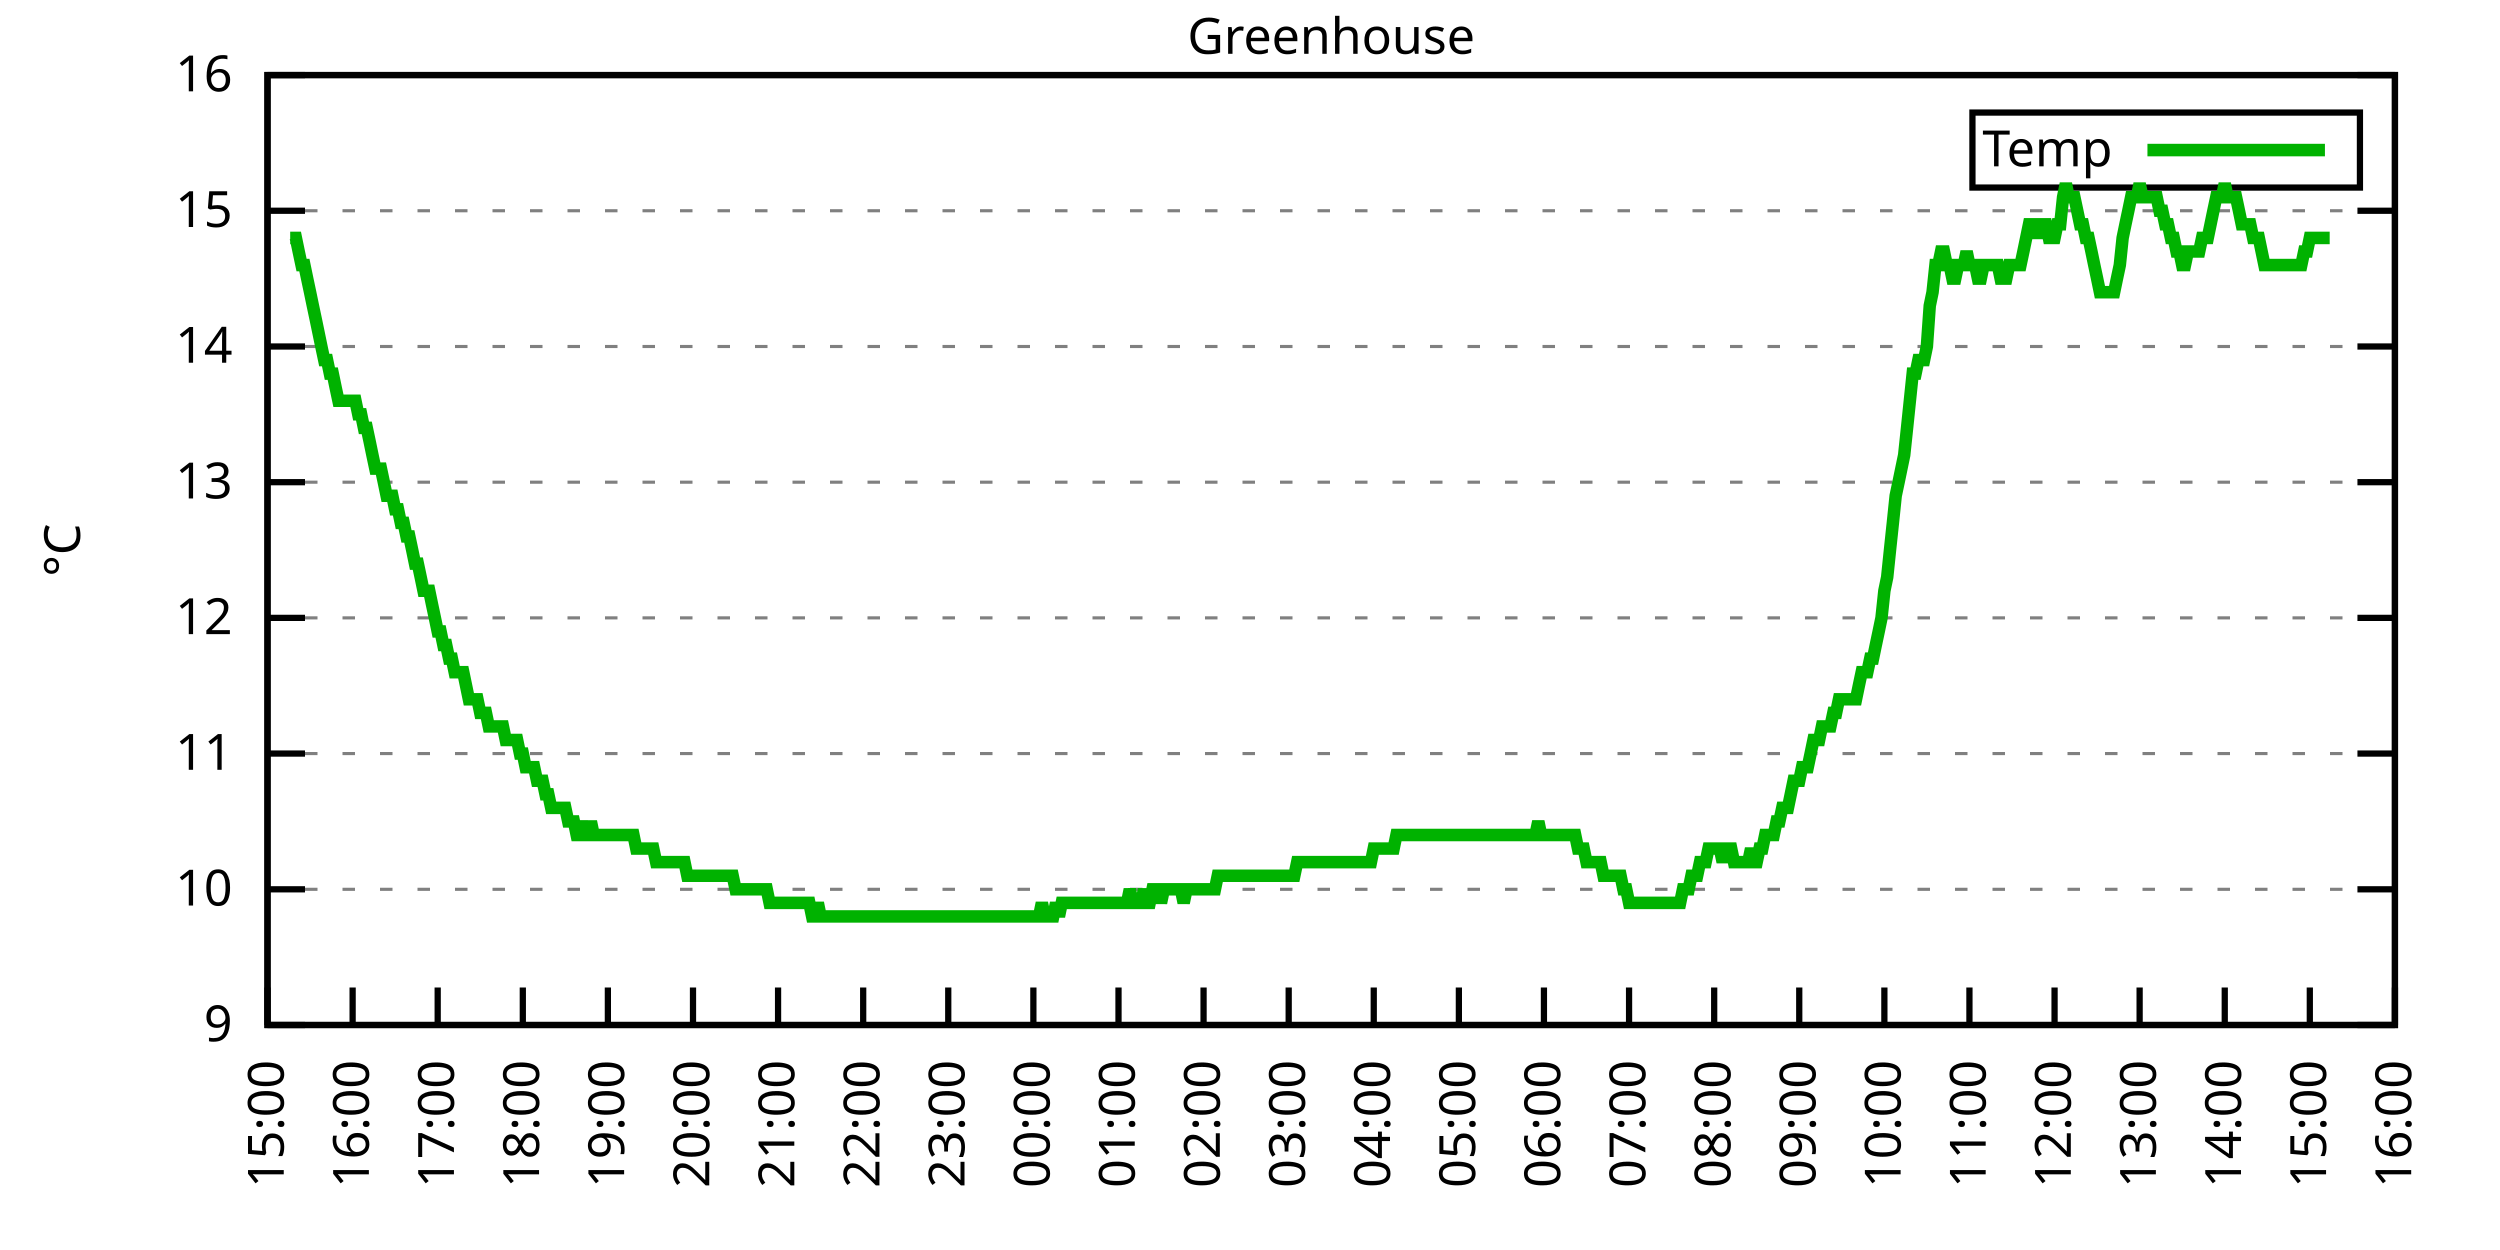
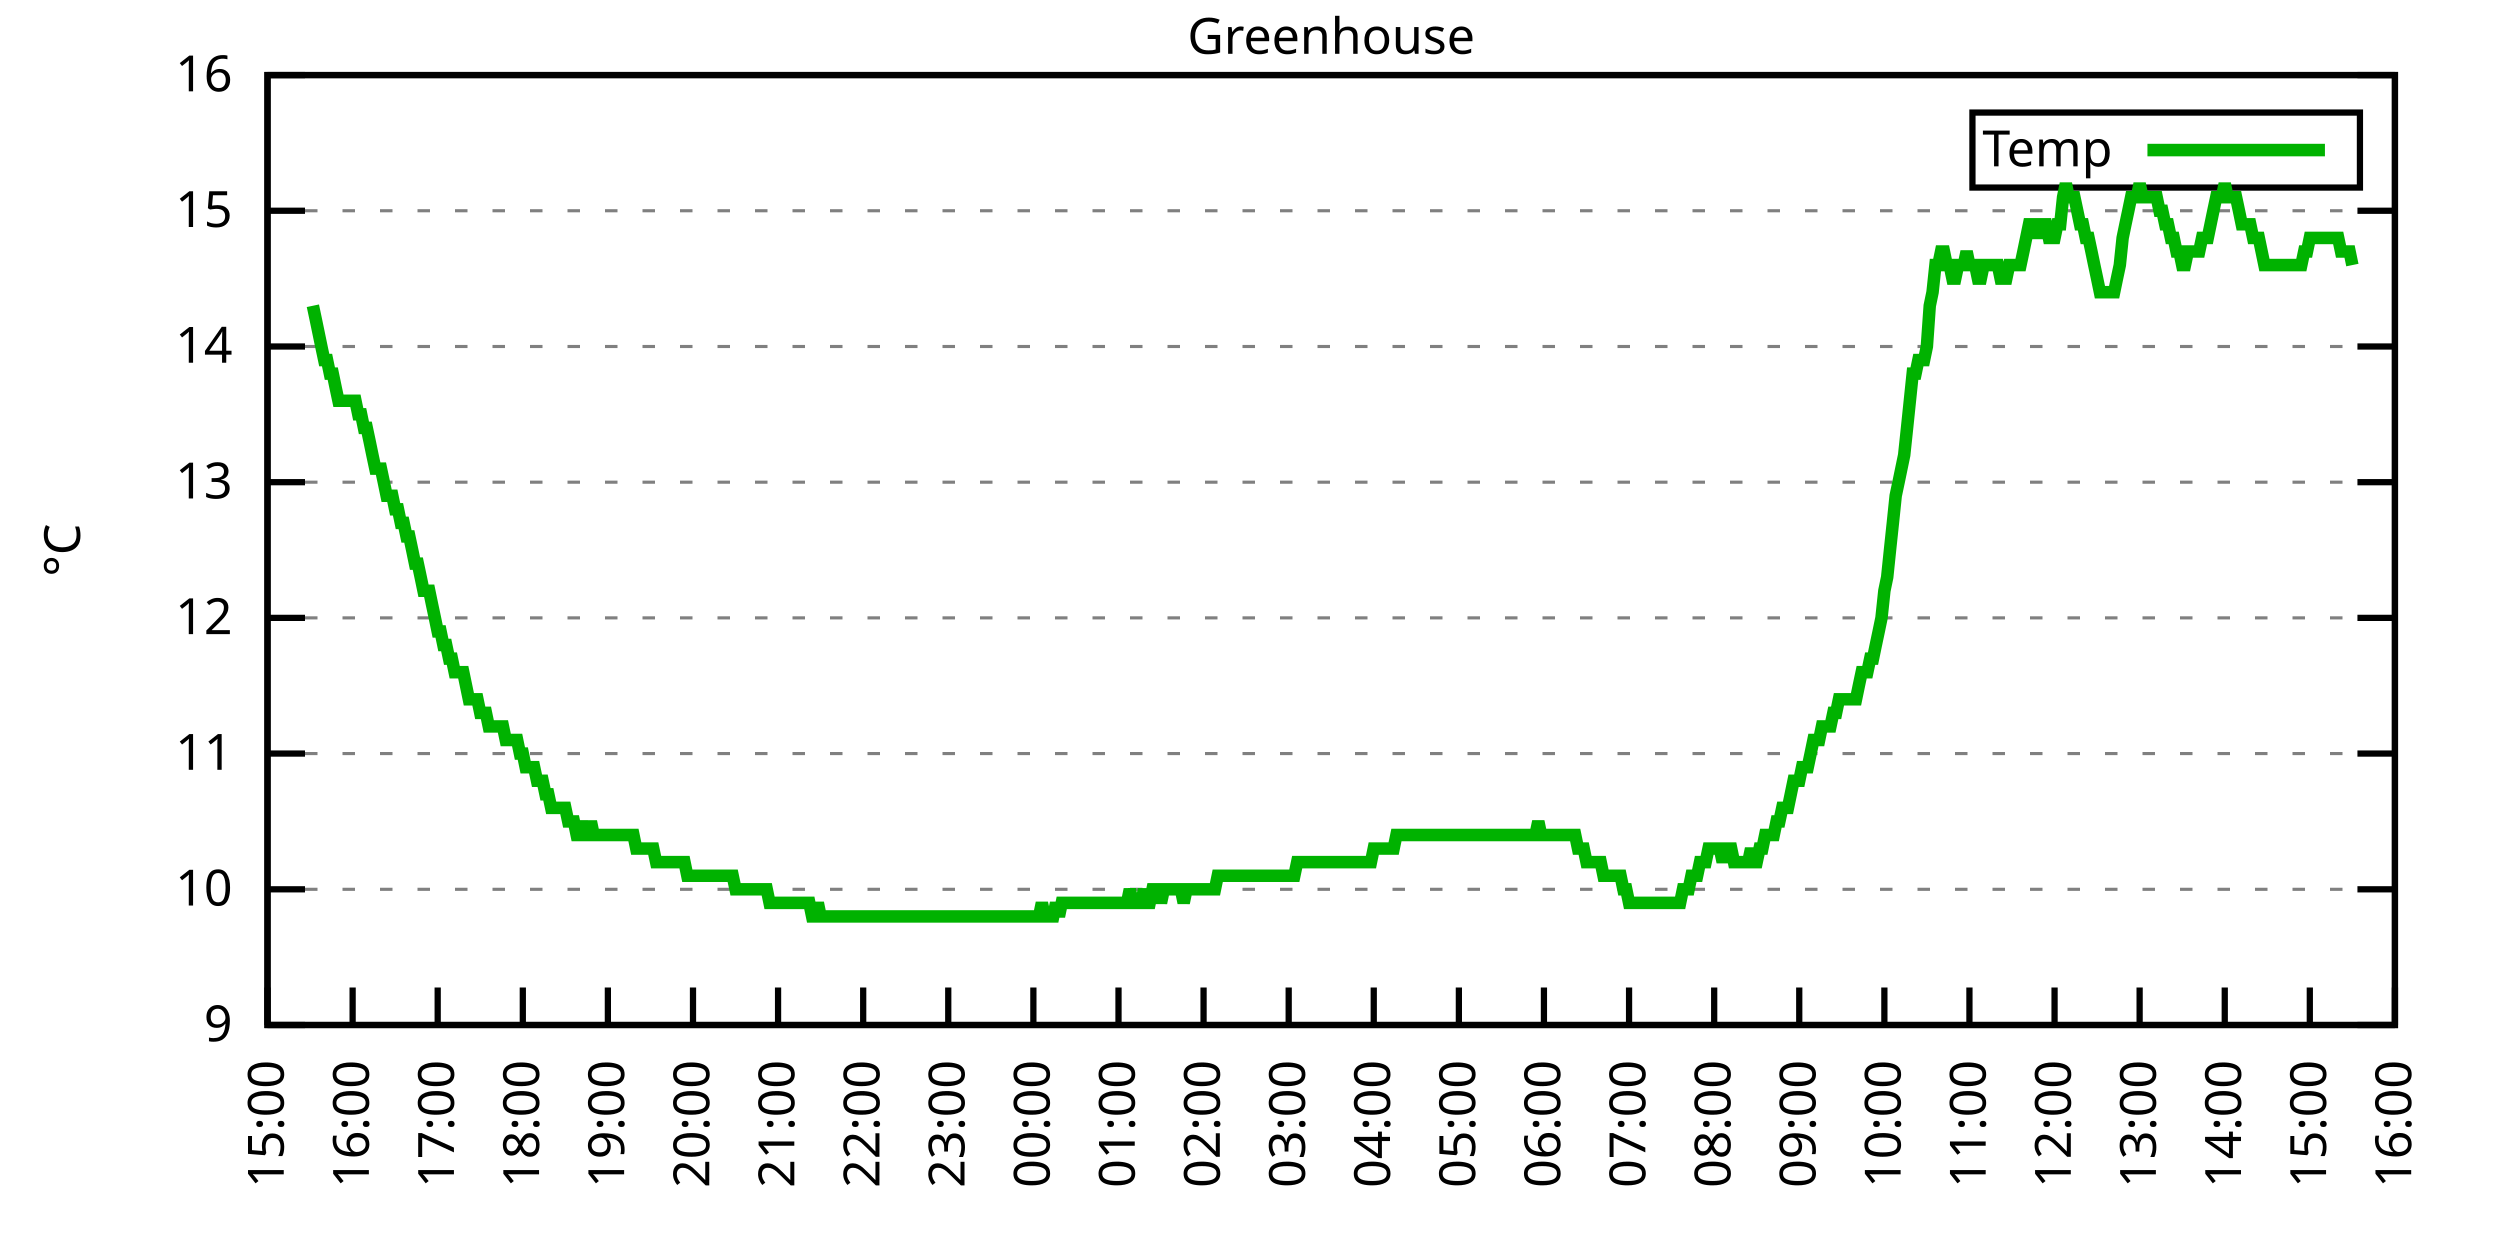
<svg xmlns="http://www.w3.org/2000/svg" xmlns:xlink="http://www.w3.org/1999/xlink" width="400" height="200" viewBox="0 0 400 200">
  <g id="gnuplot_canvas">
    <rect x="0" y="0" width="400" height="200" fill="none" />
    <defs>
      <circle id="gpDot" r="0.5" stroke-width="0.5" stroke="currentColor" />
      <path id="gpPt0" stroke-width="0.333" stroke="currentColor" d="M-1,0 h2 M0,-1 v2" />
      <path id="gpPt1" stroke-width="0.333" stroke="currentColor" d="M-1,-1 L1,1 M1,-1 L-1,1" />
      <path id="gpPt2" stroke-width="0.333" stroke="currentColor" d="M-1,0 L1,0 M0,-1 L0,1 M-1,-1 L1,1 M-1,1 L1,-1" />
      <rect id="gpPt3" stroke-width="0.333" stroke="currentColor" x="-1" y="-1" width="2" height="2" />
      <rect id="gpPt4" stroke-width="0.333" stroke="currentColor" fill="currentColor" x="-1" y="-1" width="2" height="2" />
      <circle id="gpPt5" stroke-width="0.333" stroke="currentColor" cx="0" cy="0" r="1" />
      <use xlink:href="#gpPt5" id="gpPt6" fill="currentColor" stroke="none" />
      <path id="gpPt7" stroke-width="0.333" stroke="currentColor" d="M0,-1.33 L-1.33,0.67 L1.33,0.67 z" />
      <use xlink:href="#gpPt7" id="gpPt8" fill="currentColor" stroke="none" />
      <use xlink:href="#gpPt7" id="gpPt9" stroke="currentColor" transform="rotate(180)" />
      <use xlink:href="#gpPt9" id="gpPt10" fill="currentColor" stroke="none" />
      <use xlink:href="#gpPt3" id="gpPt11" stroke="currentColor" transform="rotate(45)" />
      <use xlink:href="#gpPt11" id="gpPt12" fill="currentColor" stroke="none" />
      <path id="gpPt13" stroke-width="0.333" stroke="currentColor" d="M0,1.330 L1.265,0.411 L0.782,-1.067 L-0.782,-1.076 L-1.265,0.411 z" />
      <use xlink:href="#gpPt13" id="gpPt14" fill="currentColor" stroke="none" />
      <filter id="textbox" filterUnits="objectBoundingBox" x="0" y="0" height="1" width="1">
        <feFlood flood-color="white" flood-opacity="1" result="bgnd" />
        <feComposite in="SourceGraphic" in2="bgnd" operator="atop" />
      </filter>
      <filter id="greybox" filterUnits="objectBoundingBox" x="0" y="0" height="1" width="1">
        <feFlood flood-color="lightgrey" flood-opacity="1" result="grey" />
        <feComposite in="SourceGraphic" in2="grey" operator="atop" />
      </filter>
    </defs>
    <g fill="none" color="white" stroke="currentColor" stroke-width="1.00" stroke-linecap="butt" stroke-linejoin="miter">
</g>
    <g fill="none" color="black" stroke="currentColor" stroke-width="1.00" stroke-linecap="butt" stroke-linejoin="miter">
      <g stroke="none" shape-rendering="crispEdges">
        <polygon fill="rgb(255, 255, 255)" points="42.80,164.00 383.18,164.00 383.18,12.02 42.80,12.02 " />
      </g>
    </g>
    <g fill="none" color="black" stroke="currentColor" stroke-width="1.00" stroke-linecap="butt" stroke-linejoin="miter">
</g>
    <g fill="none" color="black" stroke="black" stroke-width="0.50" stroke-linecap="butt" stroke-linejoin="miter">
</g>
    <g fill="none" color="gray" stroke="currentColor" stroke-width="0.50" stroke-linecap="butt" stroke-linejoin="miter">
      <path stroke="gray" stroke-dasharray="2,4" class="gridline" d="M42.80,164.00 L383.19,164.00  " />
    </g>
    <g fill="none" color="gray" stroke="gray" stroke-width="1.00" stroke-linecap="butt" stroke-linejoin="miter">
</g>
    <g fill="none" color="black" stroke="currentColor" stroke-width="1.00" stroke-linecap="butt" stroke-linejoin="miter">
      <path stroke="black" d="M42.80,164.00 L48.80,164.00 M383.19,164.00 L377.19,164.00  " />
      <g transform="translate(37.20,166.60)" stroke="none" fill="black" font-family="Sans" font-size="8.00" text-anchor="end">
        <text>
          <tspan font-family="Sans"> 9</tspan>
        </text>
      </g>
    </g>
    <g fill="none" color="black" stroke="currentColor" stroke-width="1.00" stroke-linecap="butt" stroke-linejoin="miter">
</g>
    <g fill="none" color="black" stroke="black" stroke-width="0.50" stroke-linecap="butt" stroke-linejoin="miter">
</g>
    <g fill="none" color="gray" stroke="currentColor" stroke-width="0.50" stroke-linecap="butt" stroke-linejoin="miter">
      <path stroke="gray" stroke-dasharray="2,4" class="gridline" d="M42.80,142.29 L383.19,142.29  " />
    </g>
    <g fill="none" color="gray" stroke="gray" stroke-width="1.00" stroke-linecap="butt" stroke-linejoin="miter">
</g>
    <g fill="none" color="black" stroke="currentColor" stroke-width="1.00" stroke-linecap="butt" stroke-linejoin="miter">
      <path stroke="black" d="M42.80,142.29 L48.80,142.29 M383.19,142.29 L377.19,142.29  " />
      <g transform="translate(37.20,144.89)" stroke="none" fill="black" font-family="Sans" font-size="8.00" text-anchor="end">
        <text>
          <tspan font-family="Sans"> 10</tspan>
        </text>
      </g>
    </g>
    <g fill="none" color="black" stroke="currentColor" stroke-width="1.00" stroke-linecap="butt" stroke-linejoin="miter">
</g>
    <g fill="none" color="black" stroke="black" stroke-width="0.50" stroke-linecap="butt" stroke-linejoin="miter">
</g>
    <g fill="none" color="gray" stroke="currentColor" stroke-width="0.50" stroke-linecap="butt" stroke-linejoin="miter">
      <path stroke="gray" stroke-dasharray="2,4" class="gridline" d="M42.80,120.57 L383.19,120.57  " />
    </g>
    <g fill="none" color="gray" stroke="gray" stroke-width="1.00" stroke-linecap="butt" stroke-linejoin="miter">
</g>
    <g fill="none" color="black" stroke="currentColor" stroke-width="1.00" stroke-linecap="butt" stroke-linejoin="miter">
      <path stroke="black" d="M42.80,120.57 L48.80,120.57 M383.19,120.57 L377.19,120.57  " />
      <g transform="translate(37.20,123.17)" stroke="none" fill="black" font-family="Sans" font-size="8.00" text-anchor="end">
        <text>
          <tspan font-family="Sans"> 11</tspan>
        </text>
      </g>
    </g>
    <g fill="none" color="black" stroke="currentColor" stroke-width="1.00" stroke-linecap="butt" stroke-linejoin="miter">
</g>
    <g fill="none" color="black" stroke="black" stroke-width="0.50" stroke-linecap="butt" stroke-linejoin="miter">
</g>
    <g fill="none" color="gray" stroke="currentColor" stroke-width="0.50" stroke-linecap="butt" stroke-linejoin="miter">
      <path stroke="gray" stroke-dasharray="2,4" class="gridline" d="M42.80,98.86 L383.19,98.86  " />
    </g>
    <g fill="none" color="gray" stroke="gray" stroke-width="1.00" stroke-linecap="butt" stroke-linejoin="miter">
</g>
    <g fill="none" color="black" stroke="currentColor" stroke-width="1.00" stroke-linecap="butt" stroke-linejoin="miter">
      <path stroke="black" d="M42.80,98.86 L48.80,98.86 M383.19,98.86 L377.19,98.86  " />
      <g transform="translate(37.20,101.46)" stroke="none" fill="black" font-family="Sans" font-size="8.00" text-anchor="end">
        <text>
          <tspan font-family="Sans"> 12</tspan>
        </text>
      </g>
    </g>
    <g fill="none" color="black" stroke="currentColor" stroke-width="1.00" stroke-linecap="butt" stroke-linejoin="miter">
</g>
    <g fill="none" color="black" stroke="black" stroke-width="0.50" stroke-linecap="butt" stroke-linejoin="miter">
</g>
    <g fill="none" color="gray" stroke="currentColor" stroke-width="0.50" stroke-linecap="butt" stroke-linejoin="miter">
      <path stroke="gray" stroke-dasharray="2,4" class="gridline" d="M42.80,77.15 L383.19,77.15  " />
    </g>
    <g fill="none" color="gray" stroke="gray" stroke-width="1.00" stroke-linecap="butt" stroke-linejoin="miter">
</g>
    <g fill="none" color="black" stroke="currentColor" stroke-width="1.00" stroke-linecap="butt" stroke-linejoin="miter">
      <path stroke="black" d="M42.80,77.15 L48.80,77.15 M383.19,77.15 L377.19,77.15  " />
      <g transform="translate(37.20,79.75)" stroke="none" fill="black" font-family="Sans" font-size="8.00" text-anchor="end">
        <text>
          <tspan font-family="Sans"> 13</tspan>
        </text>
      </g>
    </g>
    <g fill="none" color="black" stroke="currentColor" stroke-width="1.00" stroke-linecap="butt" stroke-linejoin="miter">
</g>
    <g fill="none" color="black" stroke="black" stroke-width="0.50" stroke-linecap="butt" stroke-linejoin="miter">
</g>
    <g fill="none" color="gray" stroke="currentColor" stroke-width="0.50" stroke-linecap="butt" stroke-linejoin="miter">
      <path stroke="gray" stroke-dasharray="2,4" class="gridline" d="M42.80,55.44 L383.19,55.44  " />
    </g>
    <g fill="none" color="gray" stroke="gray" stroke-width="1.00" stroke-linecap="butt" stroke-linejoin="miter">
</g>
    <g fill="none" color="black" stroke="currentColor" stroke-width="1.00" stroke-linecap="butt" stroke-linejoin="miter">
      <path stroke="black" d="M42.80,55.44 L48.80,55.44 M383.19,55.44 L377.19,55.44  " />
      <g transform="translate(37.20,58.04)" stroke="none" fill="black" font-family="Sans" font-size="8.00" text-anchor="end">
        <text>
          <tspan font-family="Sans"> 14</tspan>
        </text>
      </g>
    </g>
    <g fill="none" color="black" stroke="currentColor" stroke-width="1.00" stroke-linecap="butt" stroke-linejoin="miter">
</g>
    <g fill="none" color="black" stroke="black" stroke-width="0.50" stroke-linecap="butt" stroke-linejoin="miter">
</g>
    <g fill="none" color="gray" stroke="currentColor" stroke-width="0.50" stroke-linecap="butt" stroke-linejoin="miter">
      <path stroke="gray" stroke-dasharray="2,4" class="gridline" d="M42.80,33.72 L383.19,33.72  " />
    </g>
    <g fill="none" color="gray" stroke="gray" stroke-width="1.00" stroke-linecap="butt" stroke-linejoin="miter">
</g>
    <g fill="none" color="black" stroke="currentColor" stroke-width="1.00" stroke-linecap="butt" stroke-linejoin="miter">
      <path stroke="black" d="M42.80,33.72 L48.80,33.72 M383.19,33.72 L377.19,33.72  " />
      <g transform="translate(37.20,36.32)" stroke="none" fill="black" font-family="Sans" font-size="8.00" text-anchor="end">
        <text>
          <tspan font-family="Sans"> 15</tspan>
        </text>
      </g>
    </g>
    <g fill="none" color="black" stroke="currentColor" stroke-width="1.00" stroke-linecap="butt" stroke-linejoin="miter">
</g>
    <g fill="none" color="black" stroke="black" stroke-width="0.50" stroke-linecap="butt" stroke-linejoin="miter">
</g>
    <g fill="none" color="gray" stroke="currentColor" stroke-width="0.50" stroke-linecap="butt" stroke-linejoin="miter">
      <path stroke="gray" stroke-dasharray="2,4" class="gridline" d="M42.80,12.01 L383.19,12.01  " />
    </g>
    <g fill="none" color="gray" stroke="gray" stroke-width="1.00" stroke-linecap="butt" stroke-linejoin="miter">
</g>
    <g fill="none" color="black" stroke="currentColor" stroke-width="1.00" stroke-linecap="butt" stroke-linejoin="miter">
      <path stroke="black" d="M42.80,12.01 L48.80,12.01 M383.19,12.01 L377.19,12.01  " />
      <g transform="translate(37.20,14.61)" stroke="none" fill="black" font-family="Sans" font-size="8.00" text-anchor="end">
        <text>
          <tspan font-family="Sans"> 16</tspan>
        </text>
      </g>
    </g>
    <g fill="none" color="black" stroke="currentColor" stroke-width="1.00" stroke-linecap="butt" stroke-linejoin="miter">
      <path stroke="black" d="M42.80,164.00 L42.80,158.00  " />
      <g transform="translate(45.40,169.60) rotate(270.00)" stroke="none" fill="black" font-family="Sans" font-size="8.00" text-anchor="end">
        <text>
          <tspan font-family="Sans">15:00</tspan>
        </text>
      </g>
    </g>
    <g fill="none" color="black" stroke="currentColor" stroke-width="1.00" stroke-linecap="butt" stroke-linejoin="miter">
      <path stroke="black" d="M56.42,164.00 L56.42,158.00  " />
      <g transform="translate(59.02,169.60) rotate(270.00)" stroke="none" fill="black" font-family="Sans" font-size="8.00" text-anchor="end">
        <text>
          <tspan font-family="Sans">16:00</tspan>
        </text>
      </g>
    </g>
    <g fill="none" color="black" stroke="currentColor" stroke-width="1.00" stroke-linecap="butt" stroke-linejoin="miter">
      <path stroke="black" d="M70.03,164.00 L70.03,158.00  " />
      <g transform="translate(72.63,169.60) rotate(270.00)" stroke="none" fill="black" font-family="Sans" font-size="8.00" text-anchor="end">
        <text>
          <tspan font-family="Sans">17:00</tspan>
        </text>
      </g>
    </g>
    <g fill="none" color="black" stroke="currentColor" stroke-width="1.00" stroke-linecap="butt" stroke-linejoin="miter">
      <path stroke="black" d="M83.65,164.00 L83.65,158.00  " />
      <g transform="translate(86.25,169.60) rotate(270.00)" stroke="none" fill="black" font-family="Sans" font-size="8.00" text-anchor="end">
        <text>
          <tspan font-family="Sans">18:00</tspan>
        </text>
      </g>
    </g>
    <g fill="none" color="black" stroke="currentColor" stroke-width="1.00" stroke-linecap="butt" stroke-linejoin="miter">
      <path stroke="black" d="M97.26,164.00 L97.26,158.00  " />
      <g transform="translate(99.86,169.60) rotate(270.00)" stroke="none" fill="black" font-family="Sans" font-size="8.00" text-anchor="end">
        <text>
          <tspan font-family="Sans">19:00</tspan>
        </text>
      </g>
    </g>
    <g fill="none" color="black" stroke="currentColor" stroke-width="1.00" stroke-linecap="butt" stroke-linejoin="miter">
      <path stroke="black" d="M110.88,164.00 L110.88,158.00  " />
      <g transform="translate(113.48,169.60) rotate(270.00)" stroke="none" fill="black" font-family="Sans" font-size="8.00" text-anchor="end">
        <text>
          <tspan font-family="Sans">20:00</tspan>
        </text>
      </g>
    </g>
    <g fill="none" color="black" stroke="currentColor" stroke-width="1.00" stroke-linecap="butt" stroke-linejoin="miter">
      <path stroke="black" d="M124.49,164.00 L124.49,158.00  " />
      <g transform="translate(127.09,169.60) rotate(270.00)" stroke="none" fill="black" font-family="Sans" font-size="8.00" text-anchor="end">
        <text>
          <tspan font-family="Sans">21:00</tspan>
        </text>
      </g>
    </g>
    <g fill="none" color="black" stroke="currentColor" stroke-width="1.00" stroke-linecap="butt" stroke-linejoin="miter">
      <path stroke="black" d="M138.11,164.00 L138.11,158.00  " />
      <g transform="translate(140.71,169.60) rotate(270.00)" stroke="none" fill="black" font-family="Sans" font-size="8.00" text-anchor="end">
        <text>
          <tspan font-family="Sans">22:00</tspan>
        </text>
      </g>
    </g>
    <g fill="none" color="black" stroke="currentColor" stroke-width="1.00" stroke-linecap="butt" stroke-linejoin="miter">
      <path stroke="black" d="M151.72,164.00 L151.72,158.00  " />
      <g transform="translate(154.32,169.60) rotate(270.00)" stroke="none" fill="black" font-family="Sans" font-size="8.00" text-anchor="end">
        <text>
          <tspan font-family="Sans">23:00</tspan>
        </text>
      </g>
    </g>
    <g fill="none" color="black" stroke="currentColor" stroke-width="1.00" stroke-linecap="butt" stroke-linejoin="miter">
      <path stroke="black" d="M165.34,164.00 L165.34,158.00  " />
      <g transform="translate(167.94,169.60) rotate(270.00)" stroke="none" fill="black" font-family="Sans" font-size="8.00" text-anchor="end">
        <text>
          <tspan font-family="Sans">00:00</tspan>
        </text>
      </g>
    </g>
    <g fill="none" color="black" stroke="currentColor" stroke-width="1.00" stroke-linecap="butt" stroke-linejoin="miter">
      <path stroke="black" d="M178.96,164.00 L178.96,158.00  " />
      <g transform="translate(181.56,169.60) rotate(270.00)" stroke="none" fill="black" font-family="Sans" font-size="8.00" text-anchor="end">
        <text>
          <tspan font-family="Sans">01:00</tspan>
        </text>
      </g>
    </g>
    <g fill="none" color="black" stroke="currentColor" stroke-width="1.00" stroke-linecap="butt" stroke-linejoin="miter">
      <path stroke="black" d="M192.57,164.00 L192.57,158.00  " />
      <g transform="translate(195.17,169.60) rotate(270.00)" stroke="none" fill="black" font-family="Sans" font-size="8.00" text-anchor="end">
        <text>
          <tspan font-family="Sans">02:00</tspan>
        </text>
      </g>
    </g>
    <g fill="none" color="black" stroke="currentColor" stroke-width="1.00" stroke-linecap="butt" stroke-linejoin="miter">
      <path stroke="black" d="M206.19,164.00 L206.19,158.00  " />
      <g transform="translate(208.79,169.60) rotate(270.00)" stroke="none" fill="black" font-family="Sans" font-size="8.00" text-anchor="end">
        <text>
          <tspan font-family="Sans">03:00</tspan>
        </text>
      </g>
    </g>
    <g fill="none" color="black" stroke="currentColor" stroke-width="1.00" stroke-linecap="butt" stroke-linejoin="miter">
      <path stroke="black" d="M219.80,164.00 L219.80,158.00  " />
      <g transform="translate(222.40,169.60) rotate(270.00)" stroke="none" fill="black" font-family="Sans" font-size="8.00" text-anchor="end">
        <text>
          <tspan font-family="Sans">04:00</tspan>
        </text>
      </g>
    </g>
    <g fill="none" color="black" stroke="currentColor" stroke-width="1.00" stroke-linecap="butt" stroke-linejoin="miter">
      <path stroke="black" d="M233.42,164.00 L233.42,158.00  " />
      <g transform="translate(236.02,169.60) rotate(270.00)" stroke="none" fill="black" font-family="Sans" font-size="8.00" text-anchor="end">
        <text>
          <tspan font-family="Sans">05:00</tspan>
        </text>
      </g>
    </g>
    <g fill="none" color="black" stroke="currentColor" stroke-width="1.00" stroke-linecap="butt" stroke-linejoin="miter">
      <path stroke="black" d="M247.03,164.00 L247.03,158.00  " />
      <g transform="translate(249.63,169.60) rotate(270.00)" stroke="none" fill="black" font-family="Sans" font-size="8.00" text-anchor="end">
        <text>
          <tspan font-family="Sans">06:00</tspan>
        </text>
      </g>
    </g>
    <g fill="none" color="black" stroke="currentColor" stroke-width="1.00" stroke-linecap="butt" stroke-linejoin="miter">
      <path stroke="black" d="M260.65,164.00 L260.65,158.00  " />
      <g transform="translate(263.25,169.60) rotate(270.00)" stroke="none" fill="black" font-family="Sans" font-size="8.00" text-anchor="end">
        <text>
          <tspan font-family="Sans">07:00</tspan>
        </text>
      </g>
    </g>
    <g fill="none" color="black" stroke="currentColor" stroke-width="1.00" stroke-linecap="butt" stroke-linejoin="miter">
      <path stroke="black" d="M274.27,164.00 L274.27,158.00  " />
      <g transform="translate(276.87,169.60) rotate(270.00)" stroke="none" fill="black" font-family="Sans" font-size="8.00" text-anchor="end">
        <text>
          <tspan font-family="Sans">08:00</tspan>
        </text>
      </g>
    </g>
    <g fill="none" color="black" stroke="currentColor" stroke-width="1.00" stroke-linecap="butt" stroke-linejoin="miter">
      <path stroke="black" d="M287.88,164.00 L287.88,158.00  " />
      <g transform="translate(290.48,169.60) rotate(270.00)" stroke="none" fill="black" font-family="Sans" font-size="8.00" text-anchor="end">
        <text>
          <tspan font-family="Sans">09:00</tspan>
        </text>
      </g>
    </g>
    <g fill="none" color="black" stroke="currentColor" stroke-width="1.00" stroke-linecap="butt" stroke-linejoin="miter">
      <path stroke="black" d="M301.50,164.00 L301.50,158.00  " />
      <g transform="translate(304.10,169.60) rotate(270.00)" stroke="none" fill="black" font-family="Sans" font-size="8.00" text-anchor="end">
        <text>
          <tspan font-family="Sans">10:00</tspan>
        </text>
      </g>
    </g>
    <g fill="none" color="black" stroke="currentColor" stroke-width="1.00" stroke-linecap="butt" stroke-linejoin="miter">
      <path stroke="black" d="M315.11,164.00 L315.11,158.00  " />
      <g transform="translate(317.71,169.60) rotate(270.00)" stroke="none" fill="black" font-family="Sans" font-size="8.00" text-anchor="end">
        <text>
          <tspan font-family="Sans">11:00</tspan>
        </text>
      </g>
    </g>
    <g fill="none" color="black" stroke="currentColor" stroke-width="1.00" stroke-linecap="butt" stroke-linejoin="miter">
      <path stroke="black" d="M328.73,164.00 L328.73,158.00  " />
      <g transform="translate(331.33,169.60) rotate(270.00)" stroke="none" fill="black" font-family="Sans" font-size="8.00" text-anchor="end">
        <text>
          <tspan font-family="Sans">12:00</tspan>
        </text>
      </g>
    </g>
    <g fill="none" color="black" stroke="currentColor" stroke-width="1.00" stroke-linecap="butt" stroke-linejoin="miter">
      <path stroke="black" d="M342.34,164.00 L342.34,158.00  " />
      <g transform="translate(344.94,169.60) rotate(270.00)" stroke="none" fill="black" font-family="Sans" font-size="8.00" text-anchor="end">
        <text>
          <tspan font-family="Sans">13:00</tspan>
        </text>
      </g>
    </g>
    <g fill="none" color="black" stroke="currentColor" stroke-width="1.00" stroke-linecap="butt" stroke-linejoin="miter">
      <path stroke="black" d="M355.96,164.00 L355.96,158.00  " />
      <g transform="translate(358.56,169.60) rotate(270.00)" stroke="none" fill="black" font-family="Sans" font-size="8.00" text-anchor="end">
        <text>
          <tspan font-family="Sans">14:00</tspan>
        </text>
      </g>
    </g>
    <g fill="none" color="black" stroke="currentColor" stroke-width="1.00" stroke-linecap="butt" stroke-linejoin="miter">
      <path stroke="black" d="M369.57,164.00 L369.57,158.00  " />
      <g transform="translate(372.17,169.60) rotate(270.00)" stroke="none" fill="black" font-family="Sans" font-size="8.00" text-anchor="end">
        <text>
          <tspan font-family="Sans">15:00</tspan>
        </text>
      </g>
    </g>
    <g fill="none" color="black" stroke="currentColor" stroke-width="1.00" stroke-linecap="butt" stroke-linejoin="miter">
      <path stroke="black" d="M383.19,164.00 L383.19,158.00  " />
      <g transform="translate(385.79,169.60) rotate(270.00)" stroke="none" fill="black" font-family="Sans" font-size="8.00" text-anchor="end">
        <text>
          <tspan font-family="Sans">16:00</tspan>
        </text>
      </g>
    </g>
    <g fill="none" color="black" stroke="currentColor" stroke-width="1.00" stroke-linecap="butt" stroke-linejoin="miter">
</g>
    <g fill="none" color="black" stroke="currentColor" stroke-width="1.00" stroke-linecap="butt" stroke-linejoin="miter">
      <path stroke="black" d="M42.80,12.01 L42.80,164.00 L383.19,164.00 L383.19,12.01 L42.80,12.01 Z  " />
    </g>
    <g fill="none" color="black" stroke="currentColor" stroke-width="1.00" stroke-linecap="butt" stroke-linejoin="miter">
</g>
    <g fill="none" color="black" stroke="currentColor" stroke-width="1.00" stroke-linecap="butt" stroke-linejoin="miter">
      <path stroke="black" d="M315.59,30.01 L315.59,18.01 L377.59,18.01 L377.59,30.01 L315.59,30.01 Z  " />
    </g>
    <g id="Greenhouse_plot_1">
      <g fill="none" color="white" stroke="black" stroke-width="2.00" stroke-linecap="butt" stroke-linejoin="miter">
</g>
      <g fill="none" color="black" stroke="currentColor" stroke-width="2.00" stroke-linecap="butt" stroke-linejoin="miter">
        <g transform="translate(337.99,26.61)" stroke="none" fill="black" font-family="Sans" font-size="8.00" text-anchor="end">
          <text>
            <tspan font-family="Sans">Temp</tspan>
          </text>
        </g>
      </g>
      <g fill="none" color="black" stroke="currentColor" stroke-width="2.00" stroke-linecap="butt" stroke-linejoin="miter">
-         <path stroke="rgb(  0, 178,   0)" d="M343.59,24.01 L371.99,24.01 M46.43,38.07 L46.88,38.07 L47.34,38.07 L47.79,40.24 L48.25,42.41 L48.70,42.41   L49.15,44.58 L49.61,46.75 L50.06,48.92 L50.52,51.09 L50.97,53.26 L51.42,55.44 L51.88,57.61 L52.33,57.61   L52.78,59.78 L53.24,59.78 L53.69,61.95 L54.15,64.12 L54.60,64.12 L55.05,64.12 L55.51,64.12 L55.96,64.12   L56.42,64.12 L56.87,64.12 L57.32,66.29 L57.78,66.29 L58.23,68.46 L58.68,68.46 L59.14,70.63 L59.59,72.81   L60.05,74.98 L60.50,74.98 L60.95,74.98 L61.41,77.15 L61.86,79.32 L62.32,79.32 L62.77,79.32 L63.22,81.49   L63.68,81.49 L64.13,83.66 L64.58,83.66 L65.04,85.83 L65.49,85.83 L65.95,88.00 L66.40,90.18 L66.85,90.18   L67.31,92.35 L67.76,94.52 L68.22,94.52 L68.67,94.52 L69.12,96.69 L69.58,98.86 L70.03,101.03 L70.49,101.03   L70.94,103.20 L71.39,103.20 L71.85,105.38 L72.30,105.38 L72.75,107.55 L73.21,107.55 L73.66,107.55 L74.12,107.55   L74.57,109.72 L75.02,111.89 L75.48,111.89 L75.93,111.89 L76.39,111.89 L76.84,114.06 L77.29,114.06 L77.75,114.06   L78.20,116.23 L78.65,116.23 L79.11,116.23 L79.56,116.23 L80.02,116.23 L80.47,116.23 L80.92,118.40 L81.38,118.40   L81.83,118.40 L82.29,118.40 L82.74,118.40 L83.19,120.57 L83.65,120.57 L84.10,122.75 L84.55,122.75 L85.01,122.75   L85.46,122.75 L85.92,124.92 L86.37,124.92 L86.82,124.92 L87.28,127.09 L87.73,127.09 L88.19,129.26 L88.64,129.26   L89.09,129.26 L89.55,129.26 L90.00,129.26 L90.45,129.26 L90.91,131.43 L91.36,131.43 L91.82,131.43 L92.27,133.60   L92.72,133.60 L93.18,131.43 L93.63,133.60 L94.09,133.60 L94.54,131.43 L94.99,133.60 L95.45,133.60 L95.90,133.60   L96.35,133.60 L96.81,133.60 L97.26,133.60 L97.72,133.60 L98.17,133.60 L98.62,133.60 L99.08,133.60 L99.53,133.60   L99.99,133.60 L100.44,133.60 L100.89,133.60 L101.35,133.60 L101.80,135.77 L102.25,135.77 L102.71,135.77 L103.16,135.77   L103.62,135.77 L104.07,135.77 L104.52,135.77 L104.98,137.94 L105.43,137.94 L105.89,137.94 L106.34,137.94 L106.79,137.94   L107.25,137.94 L107.70,137.94 L108.15,137.94 L108.61,137.94 L109.06,137.94 L109.52,137.94 L109.97,140.12 L110.42,140.12   L110.88,140.12 L111.33,140.12 L111.79,140.12 L112.24,140.12 L112.69,140.12 L113.15,140.12 L113.60,140.12 L114.05,140.12   L114.51,140.12 L114.96,140.12 L115.42,140.12 L115.87,140.12 L116.32,140.12 L116.78,140.12 L117.23,140.12 L117.69,142.29   L118.14,142.29 L118.59,142.29 L119.05,142.29 L119.50,142.29 L119.96,142.29 L120.41,142.29 L120.86,142.29 L121.32,142.29   L121.77,142.29 L122.22,142.29 L122.68,142.29 L123.13,144.46 L123.59,144.46 L124.04,144.46 L124.49,144.46 L124.95,144.46   L125.40,144.46 L125.86,144.46 L126.31,144.46 L126.76,144.46 L127.22,144.46 L127.67,144.46 L128.12,144.46 L128.58,144.46   L129.03,144.46 L129.49,144.46 L129.94,146.63 L130.39,146.63 L130.85,144.46 L131.30,146.63 L131.76,146.63 L132.21,146.63   L132.66,146.63 L133.12,146.63 L133.57,146.63 L134.02,146.63 L134.48,146.63 L134.93,146.63 L135.39,146.63 L135.84,146.63   L136.29,146.63 L136.75,146.63 L137.20,146.63 L137.66,146.63 L138.11,146.63 L138.56,146.63 L139.02,146.63 L139.47,146.63   L139.92,146.63 L140.38,146.63 L140.83,146.63 L141.29,146.63 L141.74,146.63 L142.19,146.63 L142.65,146.63 L143.10,146.63   L143.56,146.63 L144.01,146.63 L144.46,146.63 L144.92,146.63 L145.37,146.63 L145.82,146.63 L146.28,146.63 L146.73,146.63   L147.19,146.63 L147.64,146.63 L148.09,146.63 L148.55,146.63 L149.00,146.63 L149.46,146.63 L149.91,146.63 L150.36,146.63   L150.82,146.63 L151.27,146.63 L151.72,146.63 L152.18,146.63 L152.63,146.63 L153.09,146.63 L153.54,146.63 L153.99,146.63   L154.45,146.63 L154.90,146.63 L155.36,146.63 L155.81,146.63 L156.26,146.63 L156.72,146.63 L157.17,146.63 L157.62,146.63   L158.08,146.63 L158.53,146.63 L158.99,146.63 L159.44,146.63 L159.89,146.63 L160.35,146.63 L160.80,146.63 L161.26,146.63   L161.71,146.63 L162.16,146.63 L162.62,146.63 L163.07,146.63 L163.52,146.63 L163.98,146.63 L164.43,146.63 L164.89,146.63   L165.34,146.63 L165.79,146.63 L166.25,146.63 L166.70,144.46 L167.16,146.63 L167.61,146.63 L168.06,146.63 L168.52,146.63   L168.97,144.46 L169.43,146.63 L169.88,144.46 L170.33,144.46 L170.79,144.46 L171.24,144.46 L171.69,144.46 L172.15,144.46   L172.60,144.46 L173.06,144.46 L173.51,144.46 L173.96,144.46 L174.42,144.46 L174.87,144.46 L175.33,144.46 L175.78,144.46   L176.23,144.46 L176.69,144.46 L177.14,144.46 L177.59,144.46 L178.05,144.46 L178.50,144.46 L178.96,144.46 L179.41,144.46   L179.86,144.46 L180.32,144.46 L180.77,142.29 L181.23,144.46 L181.68,144.46 L182.13,144.46 L182.59,144.46 L183.04,142.29   L183.49,144.46 L183.95,144.46 L184.40,142.29 L184.86,142.29 L185.31,142.29 L185.76,144.46 L186.22,142.29 L186.67,142.29   L187.13,142.29 L187.58,142.29 L188.03,142.29 L188.49,142.29 L188.94,142.29 L189.39,144.46 L189.85,142.29 L190.30,142.29   L190.76,142.29 L191.21,142.29 L191.66,142.29 L192.12,142.29 L192.57,142.29 L193.03,142.29 L193.48,142.29 L193.93,142.29   L194.39,142.29 L194.84,140.12 L195.29,140.12 L195.75,140.12 L196.20,140.12 L196.66,140.12 L197.11,140.12 L197.56,140.12   L198.02,140.12 L198.47,140.12 L198.93,140.12 L199.38,140.12 L199.83,140.12 L200.29,140.12 L200.74,140.12 L201.19,140.12   L201.65,140.12 L202.10,140.12 L202.56,140.12 L203.01,140.12 L203.46,140.12 L203.92,140.12 L204.37,140.12 L204.83,140.12   L205.28,140.12 L205.73,140.12 L206.19,140.12 L206.64,140.12 L207.09,140.12 L207.55,137.94 L208.00,137.94 L208.46,137.94   L208.91,137.94 L209.36,137.94 L209.82,137.94 L210.27,137.94 L210.73,137.94 L211.18,137.94 L211.63,137.94 L212.09,137.94   L212.54,137.94 L213.00,137.94 L213.45,137.94 L213.90,137.94 L214.36,137.94 L214.81,137.94 L215.26,137.94 L215.72,137.94   L216.17,137.94 L216.63,137.94 L217.08,137.94 L217.53,137.94 L217.99,137.94 L218.44,137.94 L218.90,137.94 L219.35,137.94   L219.80,135.77 L220.26,135.77 L220.71,135.77 L221.16,135.77 L221.62,135.77 L222.07,135.77 L222.53,135.77 L222.98,135.77   L223.43,133.60 L223.89,133.60 L224.34,133.60 L224.80,133.60 L225.25,133.60 L225.70,133.60 L226.16,133.60 L226.61,133.60   L227.06,133.60 L227.52,133.60 L227.97,133.60 L228.43,133.60 L228.88,133.60 L229.33,133.60 L229.79,133.60 L230.24,133.60   L230.70,133.60 L231.15,133.60 L231.60,133.60 L232.06,133.60 L232.51,133.60 L232.96,133.60 L233.42,133.60 L233.87,133.60   L234.33,133.60 L234.78,133.60 L235.23,133.60 L235.69,133.60 L236.14,133.60 L236.60,133.60 L237.05,133.60 L237.50,133.60   L237.96,133.60 L238.41,133.60 L238.86,133.60 L239.32,133.60 L239.77,133.60 L240.23,133.60 L240.68,133.60 L241.13,133.60   L241.59,133.60 L242.04,133.60 L242.50,133.60 L242.95,133.60 L243.40,133.60 L243.86,133.60 L244.31,133.60 L244.76,133.60   L245.22,133.60 L245.67,133.60 L246.13,131.43 L246.58,133.60 L247.03,133.60 L247.49,133.60 L247.94,133.60 L248.40,133.60   L248.85,133.60 L249.30,133.60 L249.76,133.60 L250.21,133.60 L250.66,133.60 L251.12,133.60 L251.57,133.60 L252.03,133.60   L252.48,135.77 L252.93,135.77 L253.39,135.77 L253.84,137.94 L254.30,137.94 L254.75,137.94 L255.20,137.94 L255.66,137.94   L256.11,137.94 L256.56,140.12 L257.02,140.12 L257.47,140.12 L257.93,140.12 L258.38,140.12 L258.83,140.12 L259.29,140.12   L259.74,142.29 L260.20,142.29 L260.65,144.46 L261.10,144.46 L261.56,144.46 L262.01,144.46 L262.47,144.46 L262.92,144.46   L263.37,144.46 L263.83,144.46 L264.28,144.46 L264.73,144.46 L265.19,144.46 L265.64,144.46 L266.10,144.46 L266.55,144.46   L267.00,144.46 L267.46,144.46 L267.91,144.46 L268.37,144.46 L268.82,144.46 L269.27,142.29 L269.73,142.29 L270.18,142.29   L270.63,140.12 L271.09,140.12 L271.54,140.12 L272.00,137.94 L272.45,137.94 L272.90,137.94 L273.36,135.77 L273.81,135.77   L274.27,135.77 L274.72,135.77 L275.17,135.77 L275.63,137.94 L276.08,135.77 L276.53,135.77 L276.99,135.77 L277.44,137.94   L277.90,137.94 L278.35,137.94 L278.80,137.94 L279.26,137.94 L279.71,137.94 L280.17,135.77 L280.62,137.94 L281.07,137.94   L281.53,135.77 L281.98,135.77 L282.43,133.60 L282.89,133.60 L283.34,133.60 L283.80,133.60 L284.25,131.43 L284.70,131.43   L285.16,129.26 L285.61,129.26 L286.07,129.26 L286.52,127.09 L286.97,124.92 L287.43,124.92 L287.88,124.92 L288.33,122.75   L288.79,122.75 L289.24,122.75 L289.70,120.57 L290.15,118.40 L290.60,118.40 L291.06,118.40 L291.51,116.23 L291.97,116.23   L292.42,116.23 L292.87,116.23 L293.33,114.06 L293.78,114.06 L294.23,111.89 L294.69,111.89 L295.14,111.89 L295.60,111.89   L296.05,111.89 L296.50,111.89 L296.96,111.89 L297.41,109.72 L297.87,107.55 L298.32,107.55 L298.77,107.55 L299.23,105.38   L299.68,105.38 L300.13,103.20 L300.59,101.03 L301.04,98.86 L301.50,94.52 L301.95,92.35 L302.40,88.00 L302.86,83.66   L303.31,79.32 L303.77,77.15 L304.22,74.98 L304.67,72.81 L305.13,68.46 L305.58,64.12 L306.03,59.78 L306.49,59.78   L306.94,57.61 L307.40,57.61 L307.85,57.61 L308.30,55.44 L308.76,48.92 L309.21,46.75 L309.67,42.41 L310.12,42.41   L310.57,40.24 L311.03,40.24 L311.48,42.41 L311.94,42.41 L312.39,44.58 L312.84,44.58 L313.30,42.41 L313.75,42.41   L314.20,42.41 L314.66,40.24 L315.11,42.41 L315.57,42.41 L316.02,42.41 L316.47,44.58 L316.93,44.58 L317.38,42.41   L317.84,42.41 L318.29,42.41 L318.74,42.41 L319.20,42.41 L319.65,42.41 L320.10,44.58 L320.56,44.58 L321.01,44.58   L321.47,42.41 L321.92,42.41 L322.37,42.41 L322.83,42.41 L323.28,42.41 L323.74,40.24 L324.19,38.07 L324.64,35.89   L325.10,35.89 L325.55,35.89 L326.00,38.07 L326.46,35.89 L326.91,35.89 L327.37,35.89 L327.82,38.07 L328.27,38.07   L328.73,38.07 L329.18,35.89 L329.64,35.89 L330.09,31.55 L330.54,29.38 L331.00,31.55 L331.45,31.55 L331.90,31.55   L332.36,33.72 L332.81,35.89 L333.27,35.89 L333.72,38.07 L334.17,38.07 L334.63,40.24 L335.08,42.41 L335.54,44.58   L335.99,46.75 L336.44,46.75 L336.90,46.75 L337.35,46.75 L337.80,46.75 L338.26,46.75 L338.71,44.58 L339.17,42.41   L339.62,38.07 L340.07,35.89 L340.53,33.72 L340.98,31.55 L341.44,31.55 L341.89,31.55 L342.34,29.38 L342.80,31.55   L343.25,31.55 L343.70,31.55 L344.16,31.55 L344.61,31.55 L345.07,31.55 L345.52,33.72 L345.97,33.72 L346.43,35.89   L346.88,35.89 L347.34,38.07 L347.79,38.07 L348.24,40.24 L348.70,40.24 L349.15,42.41 L349.60,42.41 L350.06,40.24   L350.51,40.24 L350.97,40.24 L351.42,40.24 L351.87,40.24 L352.33,38.07 L352.78,38.07 L353.24,38.07 L353.69,35.89   L354.14,33.72 L354.60,31.55 L355.05,31.55 L355.50,31.55 L355.96,29.38 L356.41,31.55 L356.87,31.55 L357.32,31.55   L357.77,31.55 L358.23,33.72 L358.68,35.89 L359.14,35.89 L359.59,35.89 L360.04,35.89 L360.50,38.07 L360.95,38.07   L361.41,38.07 L361.86,40.24 L362.31,42.41 L362.77,42.41 L363.22,42.41 L363.67,42.41 L364.13,42.41 L364.58,42.41   L365.04,42.41 L365.49,42.41 L365.94,42.41 L366.40,42.41 L366.85,42.41 L367.31,42.41 L367.76,42.41 L368.21,42.41   L368.67,40.24 L369.12,40.24 L369.57,38.07 L370.03,38.07 L370.48,38.07 L370.94,38.07 L371.39,38.07 L371.84,38.07   L372.30,38.07 L372.75,38.07  " />
+         <path stroke="rgb(  0, 178,   0)" d="M343.59,24.01 L371.99,24.01 M50.06,48.92 L50.52,51.09 L50.97,53.26 L51.42,55.44 L51.88,57.61 L52.33,57.61   L52.78,59.78 L53.24,59.78 L53.69,61.95 L54.15,64.12 L54.60,64.12 L55.05,64.12 L55.51,64.12 L55.96,64.12   L56.42,64.12 L56.87,64.12 L57.32,66.29 L57.78,66.29 L58.23,68.46 L58.68,68.46 L59.14,70.63 L59.59,72.81   L60.05,74.98 L60.50,74.98 L60.95,74.98 L61.41,77.15 L61.86,79.32 L62.32,79.32 L62.77,79.32 L63.22,81.49   L63.68,81.49 L64.13,83.66 L64.58,83.66 L65.04,85.83 L65.49,85.83 L65.95,88.00 L66.40,90.18 L66.85,90.18   L67.31,92.35 L67.76,94.52 L68.22,94.52 L68.67,94.52 L69.12,96.69 L69.58,98.86 L70.03,101.03 L70.49,101.03   L70.94,103.20 L71.39,103.20 L71.85,105.38 L72.30,105.38 L72.75,107.55 L73.21,107.55 L73.66,107.55 L74.12,107.55   L74.57,109.72 L75.02,111.89 L75.48,111.89 L75.93,111.89 L76.39,111.89 L76.84,114.06 L77.29,114.06 L77.75,114.06   L78.20,116.23 L78.65,116.23 L79.11,116.23 L79.56,116.23 L80.02,116.23 L80.47,116.23 L80.92,118.40 L81.38,118.40   L81.83,118.40 L82.29,118.40 L82.74,118.40 L83.19,120.57 L83.65,120.57 L84.10,122.75 L84.55,122.75 L85.01,122.75   L85.46,122.75 L85.92,124.92 L86.37,124.92 L86.82,124.92 L87.28,127.09 L87.73,127.09 L88.19,129.26 L88.64,129.26   L89.09,129.26 L89.55,129.26 L90.00,129.26 L90.45,129.26 L90.91,131.43 L91.36,131.43 L91.82,131.43 L92.27,133.60   L92.72,133.60 L93.18,131.43 L93.63,133.60 L94.09,133.60 L94.54,131.43 L94.99,133.60 L95.45,133.60 L95.90,133.60   L96.35,133.60 L96.81,133.60 L97.26,133.60 L97.72,133.60 L98.17,133.60 L98.62,133.60 L99.08,133.60 L99.53,133.60   L99.99,133.60 L100.44,133.60 L100.89,133.60 L101.35,133.60 L101.80,135.77 L102.25,135.77 L102.71,135.77 L103.16,135.77   L103.62,135.77 L104.07,135.77 L104.52,135.77 L104.98,137.94 L105.43,137.94 L105.89,137.94 L106.34,137.94 L106.79,137.94   L107.25,137.94 L107.70,137.94 L108.15,137.94 L108.61,137.94 L109.06,137.94 L109.52,137.94 L109.97,140.12 L110.42,140.12   L110.88,140.12 L111.33,140.12 L111.79,140.12 L112.24,140.12 L112.69,140.12 L113.15,140.12 L113.60,140.12 L114.05,140.12   L114.51,140.12 L114.96,140.12 L115.42,140.12 L115.87,140.12 L116.32,140.12 L116.78,140.12 L117.23,140.12 L117.69,142.29   L118.14,142.29 L118.59,142.29 L119.05,142.29 L119.50,142.29 L119.96,142.29 L120.41,142.29 L120.86,142.29 L121.32,142.29   L121.77,142.29 L122.22,142.29 L122.68,142.29 L123.13,144.46 L123.59,144.46 L124.04,144.46 L124.49,144.46 L124.95,144.46   L125.40,144.46 L125.86,144.46 L126.31,144.46 L126.76,144.46 L127.22,144.46 L127.67,144.46 L128.12,144.46 L128.58,144.46   L129.03,144.46 L129.49,144.46 L129.94,146.63 L130.39,146.63 L130.85,144.46 L131.30,146.63 L131.76,146.63 L132.21,146.63   L132.66,146.63 L133.12,146.63 L133.57,146.63 L134.02,146.63 L134.48,146.63 L134.93,146.63 L135.39,146.63 L135.84,146.63   L136.29,146.63 L136.75,146.63 L137.20,146.63 L137.66,146.63 L138.11,146.63 L138.56,146.63 L139.02,146.63 L139.47,146.63   L139.92,146.63 L140.38,146.63 L140.83,146.63 L141.29,146.63 L141.74,146.63 L142.19,146.63 L142.65,146.63 L143.10,146.63   L143.56,146.63 L144.01,146.63 L144.46,146.63 L144.92,146.63 L145.37,146.63 L145.82,146.63 L146.28,146.63 L146.73,146.63   L147.19,146.63 L147.64,146.63 L148.09,146.63 L148.55,146.63 L149.00,146.63 L149.46,146.63 L149.91,146.63 L150.36,146.63   L150.82,146.63 L151.27,146.63 L151.72,146.63 L152.18,146.63 L152.63,146.63 L153.09,146.63 L153.54,146.63 L153.99,146.63   L154.45,146.63 L154.90,146.63 L155.36,146.63 L155.81,146.63 L156.26,146.63 L156.72,146.63 L157.17,146.63 L157.62,146.63   L158.08,146.63 L158.53,146.63 L158.99,146.63 L159.44,146.63 L159.89,146.63 L160.35,146.63 L160.80,146.63 L161.26,146.63   L161.71,146.63 L162.16,146.63 L162.62,146.63 L163.07,146.63 L163.52,146.63 L163.98,146.63 L164.43,146.63 L164.89,146.63   L165.34,146.63 L165.79,146.63 L166.25,146.63 L166.70,144.46 L167.16,146.63 L167.61,146.63 L168.06,146.63 L168.52,146.63   L168.97,144.46 L169.43,146.63 L169.88,144.46 L170.33,144.46 L170.79,144.46 L171.24,144.46 L171.69,144.46 L172.15,144.46   L172.60,144.46 L173.06,144.46 L173.51,144.46 L173.96,144.46 L174.42,144.46 L174.87,144.46 L175.33,144.46 L175.78,144.46   L176.23,144.46 L176.69,144.46 L177.14,144.46 L177.59,144.46 L178.05,144.46 L178.50,144.46 L178.96,144.46 L179.41,144.46   L179.86,144.46 L180.32,144.46 L180.77,142.29 L181.23,144.46 L181.68,144.46 L182.13,144.46 L182.59,144.46 L183.04,142.29   L183.49,144.46 L183.95,144.46 L184.40,142.29 L184.86,142.29 L185.31,142.29 L185.76,144.46 L186.22,142.29 L186.67,142.29   L187.13,142.29 L187.58,142.29 L188.03,142.29 L188.49,142.29 L188.94,142.29 L189.39,144.46 L189.85,142.29 L190.30,142.29   L190.76,142.29 L191.21,142.29 L191.66,142.29 L192.12,142.29 L192.57,142.29 L193.03,142.29 L193.48,142.29 L193.93,142.29   L194.39,142.29 L194.84,140.12 L195.29,140.12 L195.75,140.12 L196.20,140.12 L196.66,140.12 L197.11,140.12 L197.56,140.12   L198.02,140.12 L198.47,140.12 L198.93,140.12 L199.38,140.12 L199.83,140.12 L200.29,140.12 L200.74,140.12 L201.19,140.12   L201.65,140.12 L202.10,140.12 L202.56,140.12 L203.01,140.12 L203.46,140.12 L203.92,140.12 L204.37,140.12 L204.83,140.12   L205.28,140.12 L205.73,140.12 L206.19,140.12 L206.64,140.12 L207.09,140.12 L207.55,137.94 L208.00,137.94 L208.46,137.94   L208.91,137.94 L209.36,137.94 L209.82,137.94 L210.27,137.94 L210.73,137.94 L211.18,137.94 L211.63,137.94 L212.09,137.94   L212.54,137.94 L213.00,137.94 L213.45,137.94 L213.90,137.94 L214.36,137.94 L214.81,137.94 L215.26,137.94 L215.72,137.94   L216.17,137.94 L216.63,137.94 L217.08,137.94 L217.53,137.94 L217.99,137.94 L218.44,137.94 L218.90,137.94 L219.35,137.94   L219.80,135.77 L220.26,135.77 L220.71,135.77 L221.16,135.77 L221.62,135.77 L222.07,135.77 L222.53,135.77 L222.98,135.77   L223.43,133.60 L223.89,133.60 L224.34,133.60 L224.80,133.60 L225.25,133.60 L225.70,133.60 L226.16,133.60 L226.61,133.60   L227.06,133.60 L227.52,133.60 L227.97,133.60 L228.43,133.60 L228.88,133.60 L229.33,133.60 L229.79,133.60 L230.24,133.60   L230.70,133.60 L231.15,133.60 L231.60,133.60 L232.06,133.60 L232.51,133.60 L232.96,133.60 L233.42,133.60 L233.87,133.60   L234.33,133.60 L234.78,133.60 L235.23,133.60 L235.69,133.60 L236.14,133.60 L236.60,133.60 L237.05,133.60 L237.50,133.60   L237.96,133.60 L238.41,133.60 L238.86,133.60 L239.32,133.60 L239.77,133.60 L240.23,133.60 L240.68,133.60 L241.13,133.60   L241.59,133.60 L242.04,133.60 L242.50,133.60 L242.95,133.60 L243.40,133.60 L243.86,133.60 L244.31,133.60 L244.76,133.60   L245.22,133.60 L245.67,133.60 L246.13,131.43 L246.58,133.60 L247.03,133.60 L247.49,133.60 L247.94,133.60 L248.40,133.60   L248.85,133.60 L249.30,133.60 L249.76,133.60 L250.21,133.60 L250.66,133.60 L251.12,133.60 L251.57,133.60 L252.03,133.60   L252.48,135.77 L252.93,135.77 L253.39,135.77 L253.84,137.94 L254.30,137.94 L254.75,137.94 L255.20,137.94 L255.66,137.94   L256.11,137.94 L256.56,140.12 L257.02,140.12 L257.47,140.12 L257.93,140.12 L258.38,140.12 L258.83,140.12 L259.29,140.12   L259.74,142.29 L260.20,142.29 L260.65,144.46 L261.10,144.46 L261.56,144.46 L262.01,144.46 L262.47,144.46 L262.92,144.46   L263.37,144.46 L263.83,144.46 L264.28,144.46 L264.73,144.46 L265.19,144.46 L265.64,144.46 L266.10,144.46 L266.55,144.46   L267.00,144.46 L267.46,144.46 L267.91,144.46 L268.37,144.46 L268.82,144.46 L269.27,142.29 L269.73,142.29 L270.18,142.29   L270.63,140.12 L271.09,140.12 L271.54,140.12 L272.00,137.94 L272.45,137.94 L272.90,137.94 L273.36,135.77 L273.81,135.77   L274.27,135.77 L274.72,135.77 L275.17,135.77 L275.63,137.94 L276.08,135.77 L276.53,135.77 L276.99,135.77 L277.44,137.94   L277.90,137.94 L278.35,137.94 L278.80,137.94 L279.26,137.94 L279.71,137.94 L280.17,135.77 L280.62,137.94 L281.07,137.94   L281.53,135.77 L281.98,135.77 L282.43,133.60 L282.89,133.60 L283.34,133.60 L283.80,133.60 L284.25,131.43 L284.70,131.43   L285.16,129.26 L285.61,129.26 L286.07,129.26 L286.52,127.09 L286.97,124.92 L287.43,124.92 L287.88,124.92 L288.33,122.75   L288.79,122.75 L289.24,122.75 L289.70,120.57 L290.15,118.40 L290.60,118.40 L291.06,118.40 L291.51,116.23 L291.97,116.23   L292.42,116.23 L292.87,116.23 L293.33,114.06 L293.78,114.06 L294.23,111.89 L294.69,111.89 L295.14,111.89 L295.60,111.89   L296.05,111.89 L296.50,111.89 L296.96,111.89 L297.41,109.72 L297.87,107.55 L298.32,107.55 L298.77,107.55 L299.23,105.38   L299.68,105.38 L300.13,103.20 L300.59,101.03 L301.04,98.86 L301.50,94.52 L301.95,92.35 L302.40,88.00 L302.86,83.66   L303.31,79.32 L303.77,77.15 L304.22,74.98 L304.67,72.81 L305.13,68.46 L305.58,64.12 L306.03,59.78 L306.49,59.78   L306.94,57.61 L307.40,57.61 L307.85,57.61 L308.30,55.44 L308.76,48.92 L309.21,46.75 L309.67,42.41 L310.12,42.41   L310.57,40.24 L311.03,40.24 L311.48,42.41 L311.94,42.41 L312.39,44.58 L312.84,44.58 L313.30,42.41 L313.75,42.41   L314.20,42.41 L314.66,40.24 L315.11,42.41 L315.57,42.41 L316.02,42.41 L316.47,44.58 L316.93,44.58 L317.38,42.41   L317.84,42.41 L318.29,42.41 L318.74,42.41 L319.20,42.41 L319.65,42.41 L320.10,44.58 L320.56,44.58 L321.01,44.58   L321.47,42.41 L321.92,42.41 L322.37,42.41 L322.83,42.41 L323.28,42.41 L323.74,40.24 L324.19,38.07 L324.64,35.89   L325.10,35.89 L325.55,35.89 L326.00,38.07 L326.46,35.89 L326.91,35.89 L327.37,35.89 L327.82,38.07 L328.27,38.07   L328.73,38.07 L329.18,35.89 L329.64,35.89 L330.09,31.55 L330.54,29.38 L331.00,31.55 L331.45,31.55 L331.90,31.55   L332.36,33.72 L332.81,35.89 L333.27,35.89 L333.72,38.07 L334.17,38.07 L334.63,40.24 L335.08,42.41 L335.54,44.58   L335.99,46.75 L336.44,46.75 L336.90,46.75 L337.35,46.75 L337.80,46.75 L338.26,46.75 L338.71,44.58 L339.17,42.41   L339.62,38.07 L340.07,35.89 L340.53,33.72 L340.98,31.55 L341.44,31.55 L341.89,31.55 L342.34,29.38 L342.80,31.55   L343.25,31.55 L343.70,31.55 L344.16,31.55 L344.61,31.55 L345.07,31.55 L345.52,33.72 L345.97,33.72 L346.43,35.89   L346.88,35.89 L347.34,38.07 L347.79,38.07 L348.24,40.24 L348.70,40.24 L349.15,42.41 L349.60,42.41 L350.06,40.24   L350.51,40.24 L350.97,40.24 L351.42,40.24 L351.87,40.24 L352.33,38.07 L352.78,38.07 L353.24,38.07 L353.69,35.89   L354.14,33.72 L354.60,31.55 L355.05,31.55 L355.50,31.55 L355.96,29.38 L356.41,31.55 L356.87,31.55 L357.32,31.55   L357.77,31.55 L358.23,33.72 L358.68,35.89 L359.14,35.89 L359.59,35.89 L360.04,35.89 L360.50,38.07 L360.95,38.07   L361.41,38.07 L361.86,40.24 L362.31,42.41 L362.77,42.41 L363.22,42.41 L363.67,42.41 L364.13,42.41 L364.58,42.41   L365.04,42.41 L365.49,42.41 L365.94,42.41 L366.40,42.41 L366.85,42.41 L367.31,42.41 L367.76,42.41 L368.21,42.41   L368.67,40.24 L369.12,40.24 L369.57,38.07 L370.03,38.07 L370.48,38.07 L370.94,38.07 L371.39,38.07 L371.84,38.07   L372.30,38.07 L372.75,38.07 L373.21,38.07 L373.66,38.07 L374.11,38.07 L374.57,40.24 L375.02,40.24 L375.47,40.24   L375.93,40.24 L376.38,42.41  " />
      </g>
    </g>
    <g fill="none" color="black" stroke="currentColor" stroke-width="2.00" stroke-linecap="butt" stroke-linejoin="miter">
</g>
    <g fill="none" color="black" stroke="black" stroke-width="1.00" stroke-linecap="butt" stroke-linejoin="miter">
</g>
    <g fill="none" color="black" stroke="currentColor" stroke-width="1.00" stroke-linecap="butt" stroke-linejoin="miter">
      <path stroke="black" d="M42.80,12.01 L42.80,164.00 L383.19,164.00 L383.19,12.01 L42.80,12.01 Z  " />
      <g transform="translate(12.80,88.01) rotate(270.00)" stroke="none" fill="black" font-family="Sans" font-size="8.00" text-anchor="middle">
        <text>
          <tspan font-family="Sans">°C</tspan>
        </text>
      </g>
    </g>
    <g fill="none" color="black" stroke="currentColor" stroke-width="1.00" stroke-linecap="butt" stroke-linejoin="miter">
</g>
    <g fill="none" color="black" stroke="currentColor" stroke-width="1.00" stroke-linecap="butt" stroke-linejoin="miter">
      <g transform="translate(212.99,8.61)" stroke="none" fill="black" font-family="Sans" font-size="8.00" text-anchor="middle">
        <text>
          <tspan font-family="Sans">Greenhouse</tspan>
        </text>
      </g>
    </g>
    <g fill="none" color="black" stroke="currentColor" stroke-width="1.00" stroke-linecap="butt" stroke-linejoin="miter">
</g>
  </g>
</svg>
